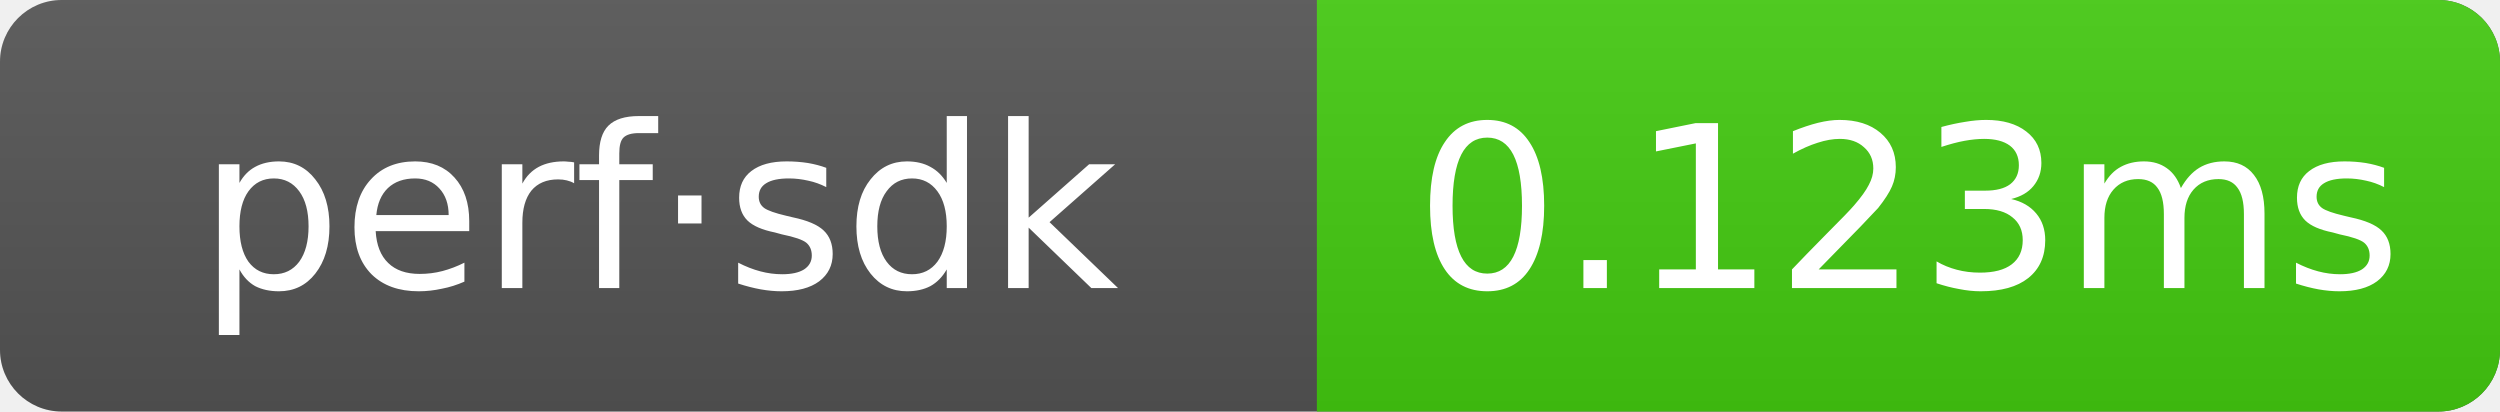
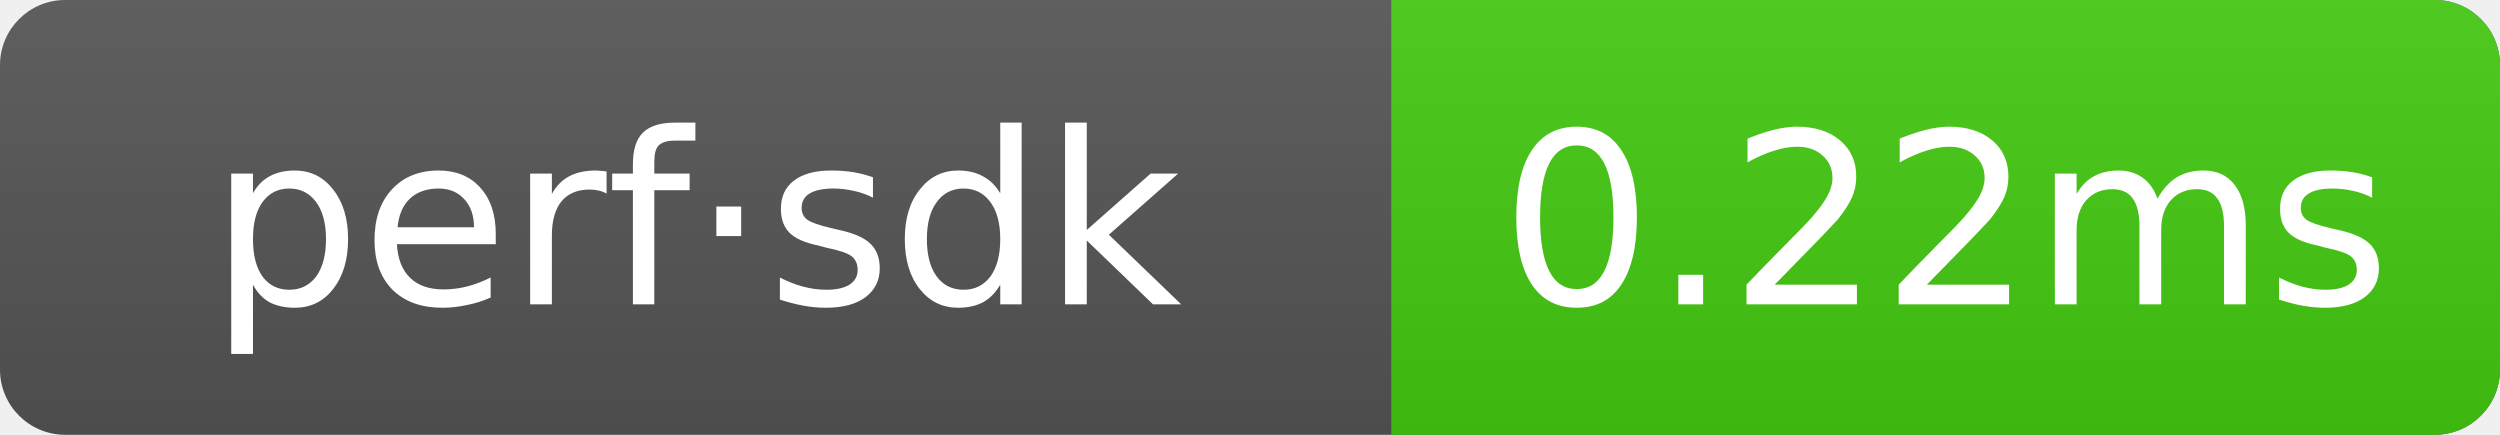
- <svg xmlns="http://www.w3.org/2000/svg" width="121.5" height="20" role="img" aria-label="perf·sdk: 0.123ms">
+ <svg xmlns="http://www.w3.org/2000/svg" width="115" height="20" role="img" aria-label="perf·sdk: 0.22ms">
  <linearGradient id="g" x2="0" y2="100%">
    <stop offset="0" stop-color="#bbb" stop-opacity=".1" />
    <stop offset="1" stop-opacity=".1" />
  </linearGradient>
  <clipPath id="r">
-     <rect width="121.5" height="20" rx="3" fill="#fff" />
+     <rect width="115" height="20" rx="3" fill="#fff" />
  </clipPath>
  <g clip-path="url(#r)">
-     <rect width="121.5" height="20" fill="#555" />
-     <rect x="64" width="57.5" height="20" fill="#4c1" />
-     <rect width="121.5" height="20" fill="url(#g)" />
+     <rect width="115" height="20" fill="#555" />
+     <rect x="64" width="51" height="20" fill="#4c1" />
+     <rect width="115" height="20" fill="url(#g)" />
  </g>
  <g text-anchor="middle" font-family="Verdana,Geneva,DejaVu Sans,sans-serif" font-size="11" fill="#fff">
    <text x="32" y="14">perf·sdk</text>
-     <text x="92.75" y="14">0.123ms</text>
+     <text x="89.5" y="14">0.22ms</text>
  </g>
</svg>
